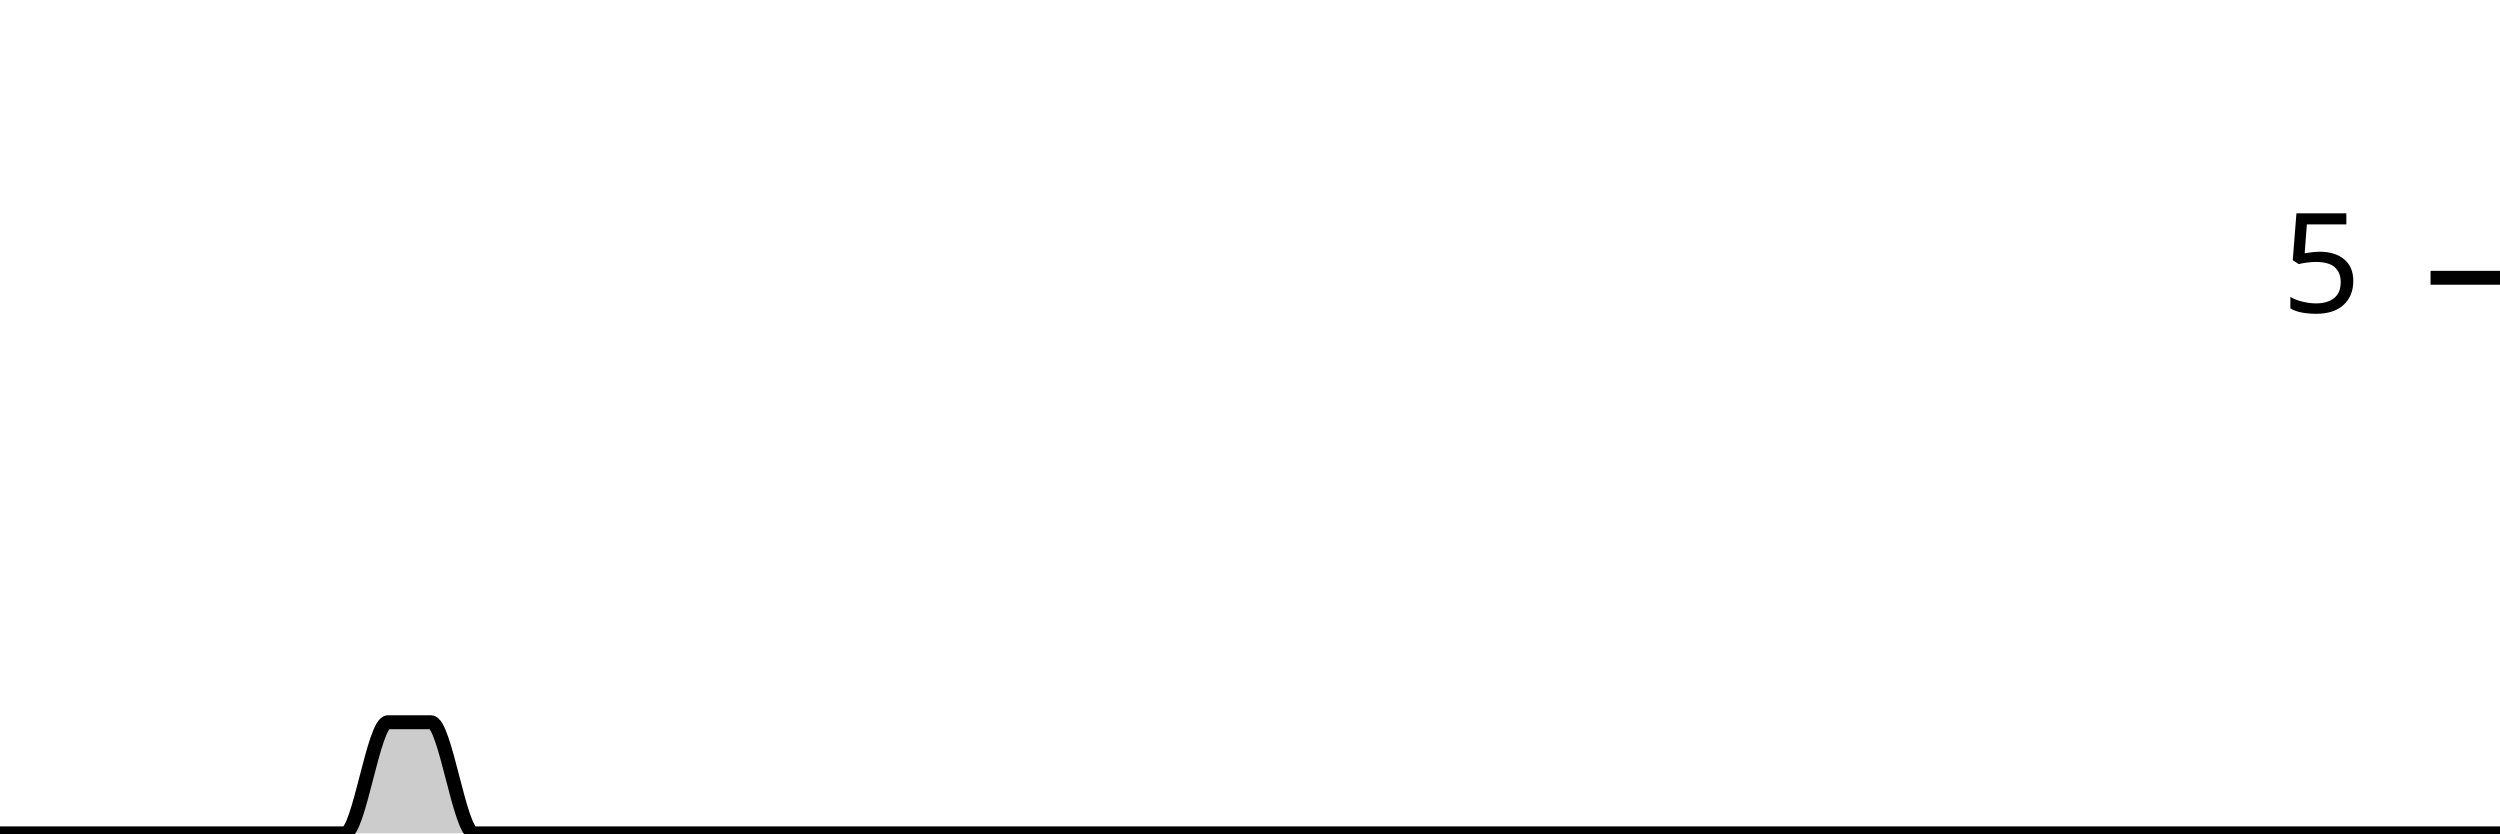
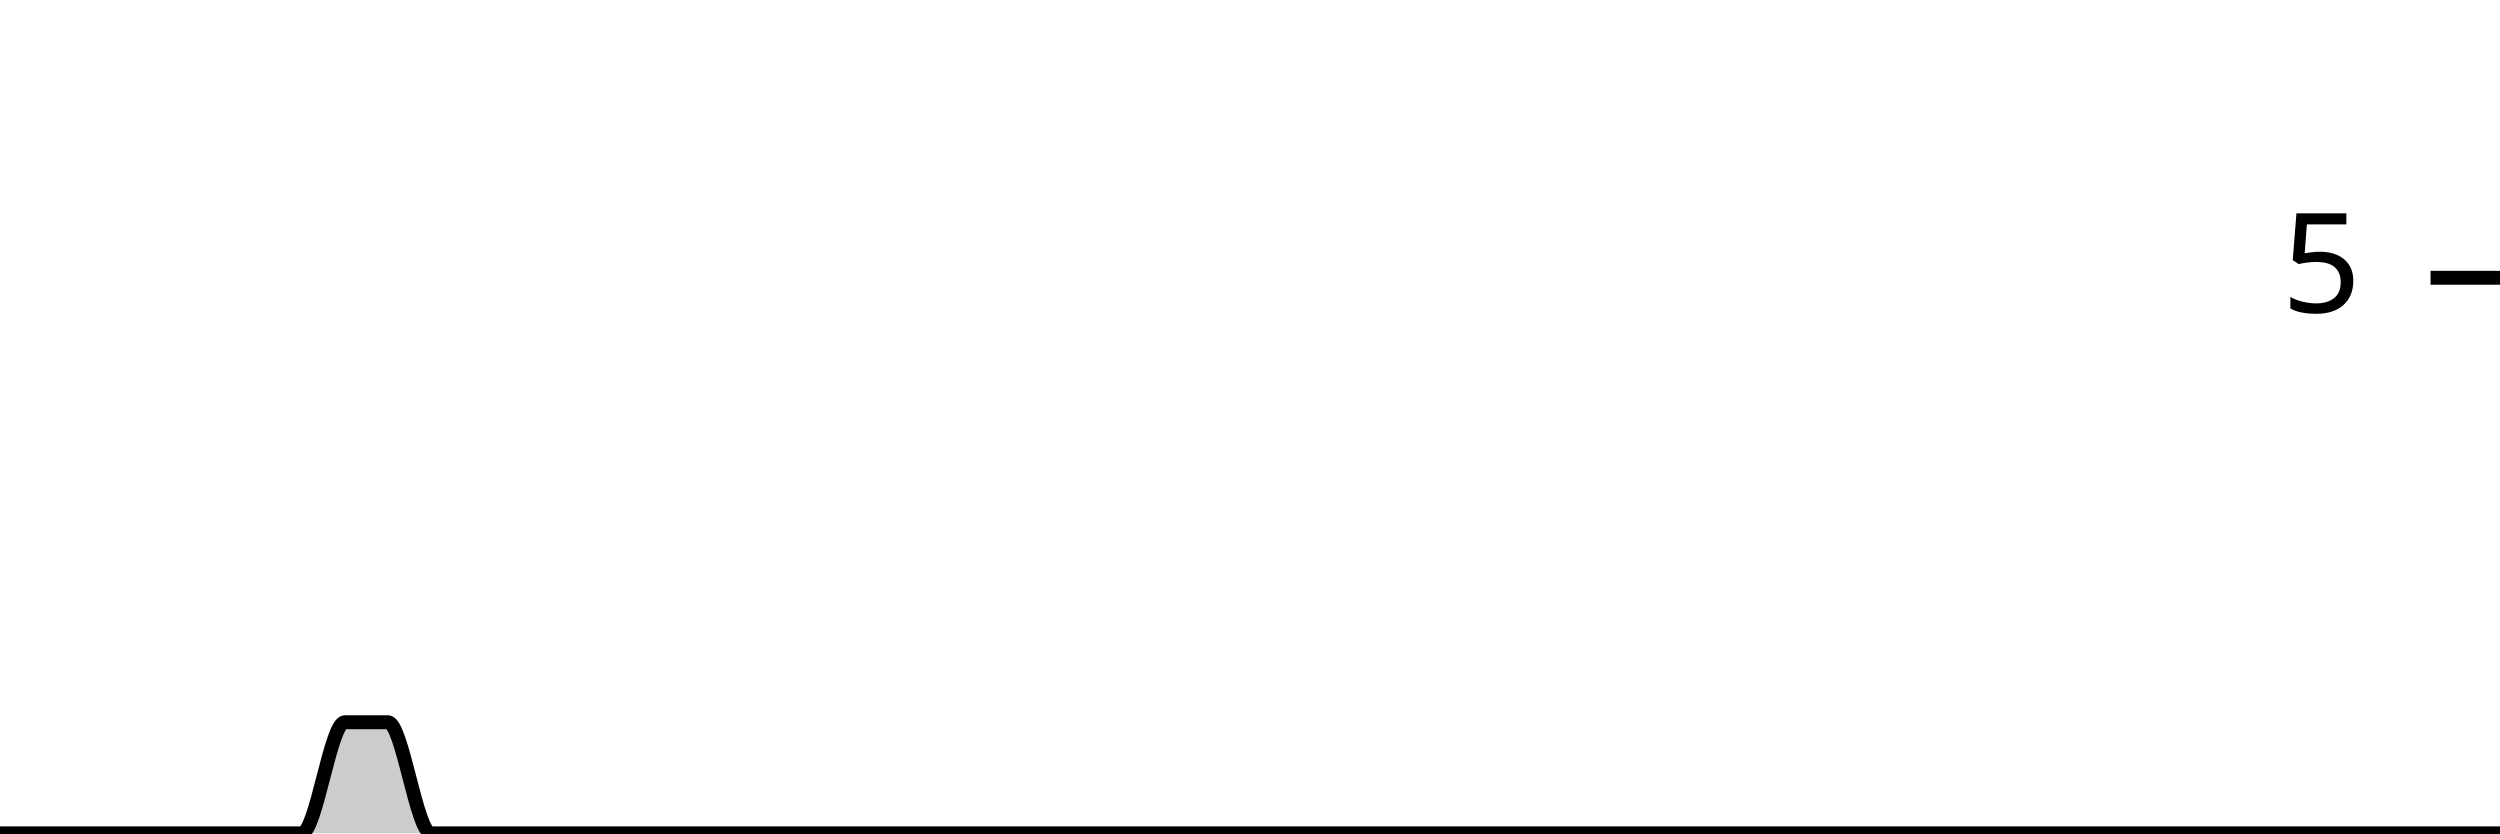
<svg xmlns="http://www.w3.org/2000/svg" viewBox="0 0 180 60">
  <g transform="translate(0,20)">
-     <path class="area" fill="rgba(0, 0, 0, 0.2)" d="M0,40C1.034,40,2.069,40,3.103,40C4.138,40,5.172,40,6.207,40C7.241,40,8.276,40,9.31,40C10.345,40,11.379,40,12.414,40C13.448,40,14.483,40,15.517,40C16.552,40,17.586,40,18.621,40C19.655,40,20.69,40,21.724,40C22.759,40,23.793,40,24.828,40C25.862,40,26.897,32,27.931,32C28.966,32,30,32,31.034,32C32.069,32,33.103,40,34.138,40C35.172,40,36.207,40,37.241,40C38.276,40,39.31,40,40.345,40C41.379,40,42.414,40,43.448,40C44.483,40,45.517,40,46.552,40C47.586,40,48.621,40,49.655,40C50.69,40,51.724,40,52.759,40C53.793,40,54.828,40,55.862,40C56.897,40,57.931,40,58.966,40C60,40,61.034,40,62.069,40C63.103,40,64.138,40,65.172,40C66.207,40,67.241,40,68.276,40C69.31,40,70.345,40,71.379,40C72.414,40,73.448,40,74.483,40C75.517,40,76.552,40,77.586,40C78.621,40,79.655,40,80.69,40C81.724,40,82.759,40,83.793,40C84.828,40,85.862,40,86.897,40C87.931,40,88.966,40,90,40C91.034,40,92.069,40,93.103,40C94.138,40,95.172,40,96.207,40C97.241,40,98.276,40,99.31,40C100.345,40,101.379,40,102.414,40C103.448,40,104.483,40,105.517,40C106.552,40,107.586,40,108.621,40C109.655,40,110.69,40,111.724,40C112.759,40,113.793,40,114.828,40C115.862,40,116.897,40,117.931,40C118.966,40,120,40,121.034,40C122.069,40,123.103,40,124.138,40C125.172,40,126.207,40,127.241,40C128.276,40,129.31,40,130.345,40C131.379,40,132.414,40,133.448,40C134.483,40,135.517,40,136.552,40C137.586,40,138.621,40,139.655,40C140.69,40,141.724,40,142.759,40C143.793,40,144.828,40,145.862,40C146.897,40,147.931,40,148.966,40C150,40,151.034,40,152.069,40C153.103,40,154.138,40,155.172,40C156.207,40,157.241,40,158.276,40C159.31,40,160.345,40,161.379,40C162.414,40,163.448,40,164.483,40C165.517,40,166.552,40,167.586,40C168.621,40,169.655,40,170.69,40C171.724,40,172.759,40,173.793,40C174.828,40,175.862,40,176.897,40C177.931,40,178.966,40,180,40L180,40C178.966,40,177.931,40,176.897,40C175.862,40,174.828,40,173.793,40C172.759,40,171.724,40,170.69,40C169.655,40,168.621,40,167.586,40C166.552,40,165.517,40,164.483,40C163.448,40,162.414,40,161.379,40C160.345,40,159.31,40,158.276,40C157.241,40,156.207,40,155.172,40C154.138,40,153.103,40,152.069,40C151.034,40,150,40,148.966,40C147.931,40,146.897,40,145.862,40C144.828,40,143.793,40,142.759,40C141.724,40,140.69,40,139.655,40C138.621,40,137.586,40,136.552,40C135.517,40,134.483,40,133.448,40C132.414,40,131.379,40,130.345,40C129.31,40,128.276,40,127.241,40C126.207,40,125.172,40,124.138,40C123.103,40,122.069,40,121.034,40C120,40,118.966,40,117.931,40C116.897,40,115.862,40,114.828,40C113.793,40,112.759,40,111.724,40C110.69,40,109.655,40,108.621,40C107.586,40,106.552,40,105.517,40C104.483,40,103.448,40,102.414,40C101.379,40,100.345,40,99.31,40C98.276,40,97.241,40,96.207,40C95.172,40,94.138,40,93.103,40C92.069,40,91.034,40,90,40C88.966,40,87.931,40,86.897,40C85.862,40,84.828,40,83.793,40C82.759,40,81.724,40,80.69,40C79.655,40,78.621,40,77.586,40C76.552,40,75.517,40,74.483,40C73.448,40,72.414,40,71.379,40C70.345,40,69.31,40,68.276,40C67.241,40,66.207,40,65.172,40C64.138,40,63.103,40,62.069,40C61.034,40,60,40,58.966,40C57.931,40,56.897,40,55.862,40C54.828,40,53.793,40,52.759,40C51.724,40,50.69,40,49.655,40C48.621,40,47.586,40,46.552,40C45.517,40,44.483,40,43.448,40C42.414,40,41.379,40,40.345,40C39.31,40,38.276,40,37.241,40C36.207,40,35.172,40,34.138,40C33.103,40,32.069,40,31.034,40C30,40,28.966,40,27.931,40C26.897,40,25.862,40,24.828,40C23.793,40,22.759,40,21.724,40C20.69,40,19.655,40,18.621,40C17.586,40,16.552,40,15.517,40C14.483,40,13.448,40,12.414,40C11.379,40,10.345,40,9.31,40C8.276,40,7.241,40,6.207,40C5.172,40,4.138,40,3.103,40C2.069,40,1.034,40,0,40Z" />
-     <path class="line" stroke="black" fill="none" d="M0,40C1.034,40,2.069,40,3.103,40C4.138,40,5.172,40,6.207,40C7.241,40,8.276,40,9.31,40C10.345,40,11.379,40,12.414,40C13.448,40,14.483,40,15.517,40C16.552,40,17.586,40,18.621,40C19.655,40,20.69,40,21.724,40C22.759,40,23.793,40,24.828,40C25.862,40,26.897,32,27.931,32C28.966,32,30,32,31.034,32C32.069,32,33.103,40,34.138,40C35.172,40,36.207,40,37.241,40C38.276,40,39.31,40,40.345,40C41.379,40,42.414,40,43.448,40C44.483,40,45.517,40,46.552,40C47.586,40,48.621,40,49.655,40C50.69,40,51.724,40,52.759,40C53.793,40,54.828,40,55.862,40C56.897,40,57.931,40,58.966,40C60,40,61.034,40,62.069,40C63.103,40,64.138,40,65.172,40C66.207,40,67.241,40,68.276,40C69.31,40,70.345,40,71.379,40C72.414,40,73.448,40,74.483,40C75.517,40,76.552,40,77.586,40C78.621,40,79.655,40,80.69,40C81.724,40,82.759,40,83.793,40C84.828,40,85.862,40,86.897,40C87.931,40,88.966,40,90,40C91.034,40,92.069,40,93.103,40C94.138,40,95.172,40,96.207,40C97.241,40,98.276,40,99.31,40C100.345,40,101.379,40,102.414,40C103.448,40,104.483,40,105.517,40C106.552,40,107.586,40,108.621,40C109.655,40,110.69,40,111.724,40C112.759,40,113.793,40,114.828,40C115.862,40,116.897,40,117.931,40C118.966,40,120,40,121.034,40C122.069,40,123.103,40,124.138,40C125.172,40,126.207,40,127.241,40C128.276,40,129.31,40,130.345,40C131.379,40,132.414,40,133.448,40C134.483,40,135.517,40,136.552,40C137.586,40,138.621,40,139.655,40C140.69,40,141.724,40,142.759,40C143.793,40,144.828,40,145.862,40C146.897,40,147.931,40,148.966,40C150,40,151.034,40,152.069,40C153.103,40,154.138,40,155.172,40C156.207,40,157.241,40,158.276,40C159.31,40,160.345,40,161.379,40C162.414,40,163.448,40,164.483,40C165.517,40,166.552,40,167.586,40C168.621,40,169.655,40,170.69,40C171.724,40,172.759,40,173.793,40C174.828,40,175.862,40,176.897,40C177.931,40,178.966,40,180,40" />
+     <path class="area" fill="rgba(0, 0, 0, 0.2)" d="M0,40C1.034,40,2.069,40,3.103,40C4.138,40,5.172,40,6.207,40C7.241,40,8.276,40,9.31,40C10.345,40,11.379,40,12.414,40C13.448,40,14.483,40,15.517,40C16.552,40,17.586,40,18.621,40C19.655,40,20.69,40,21.724,40C22.759,40,23.793,32,24.828,32C25.862,32,26.897,32,27.931,32C28.966,32,30,40,31.034,40C32.069,40,33.103,40,34.138,40C35.172,40,36.207,40,37.241,40C38.276,40,39.31,40,40.345,40C41.379,40,42.414,40,43.448,40C44.483,40,45.517,40,46.552,40C47.586,40,48.621,40,49.655,40C50.69,40,51.724,40,52.759,40C53.793,40,54.828,40,55.862,40C56.897,40,57.931,40,58.966,40C60,40,61.034,40,62.069,40C63.103,40,64.138,40,65.172,40C66.207,40,67.241,40,68.276,40C69.31,40,70.345,40,71.379,40C72.414,40,73.448,40,74.483,40C75.517,40,76.552,40,77.586,40C78.621,40,79.655,40,80.69,40C81.724,40,82.759,40,83.793,40C84.828,40,85.862,40,86.897,40C87.931,40,88.966,40,90,40C91.034,40,92.069,40,93.103,40C94.138,40,95.172,40,96.207,40C97.241,40,98.276,40,99.31,40C100.345,40,101.379,40,102.414,40C103.448,40,104.483,40,105.517,40C106.552,40,107.586,40,108.621,40C109.655,40,110.69,40,111.724,40C112.759,40,113.793,40,114.828,40C115.862,40,116.897,40,117.931,40C118.966,40,120,40,121.034,40C122.069,40,123.103,40,124.138,40C125.172,40,126.207,40,127.241,40C128.276,40,129.31,40,130.345,40C131.379,40,132.414,40,133.448,40C134.483,40,135.517,40,136.552,40C137.586,40,138.621,40,139.655,40C140.69,40,141.724,40,142.759,40C143.793,40,144.828,40,145.862,40C146.897,40,147.931,40,148.966,40C150,40,151.034,40,152.069,40C153.103,40,154.138,40,155.172,40C156.207,40,157.241,40,158.276,40C159.31,40,160.345,40,161.379,40C162.414,40,163.448,40,164.483,40C165.517,40,166.552,40,167.586,40C168.621,40,169.655,40,170.69,40C171.724,40,172.759,40,173.793,40C174.828,40,175.862,40,176.897,40C177.931,40,178.966,40,180,40L180,40C178.966,40,177.931,40,176.897,40C175.862,40,174.828,40,173.793,40C172.759,40,171.724,40,170.69,40C169.655,40,168.621,40,167.586,40C166.552,40,165.517,40,164.483,40C163.448,40,162.414,40,161.379,40C160.345,40,159.31,40,158.276,40C157.241,40,156.207,40,155.172,40C154.138,40,153.103,40,152.069,40C151.034,40,150,40,148.966,40C147.931,40,146.897,40,145.862,40C144.828,40,143.793,40,142.759,40C141.724,40,140.69,40,139.655,40C138.621,40,137.586,40,136.552,40C135.517,40,134.483,40,133.448,40C132.414,40,131.379,40,130.345,40C129.31,40,128.276,40,127.241,40C126.207,40,125.172,40,124.138,40C123.103,40,122.069,40,121.034,40C120,40,118.966,40,117.931,40C116.897,40,115.862,40,114.828,40C113.793,40,112.759,40,111.724,40C110.69,40,109.655,40,108.621,40C107.586,40,106.552,40,105.517,40C104.483,40,103.448,40,102.414,40C101.379,40,100.345,40,99.31,40C98.276,40,97.241,40,96.207,40C95.172,40,94.138,40,93.103,40C92.069,40,91.034,40,90,40C88.966,40,87.931,40,86.897,40C85.862,40,84.828,40,83.793,40C82.759,40,81.724,40,80.69,40C79.655,40,78.621,40,77.586,40C76.552,40,75.517,40,74.483,40C73.448,40,72.414,40,71.379,40C70.345,40,69.31,40,68.276,40C67.241,40,66.207,40,65.172,40C64.138,40,63.103,40,62.069,40C61.034,40,60,40,58.966,40C57.931,40,56.897,40,55.862,40C54.828,40,53.793,40,52.759,40C51.724,40,50.69,40,49.655,40C48.621,40,47.586,40,46.552,40C45.517,40,44.483,40,43.448,40C42.414,40,41.379,40,40.345,40C39.31,40,38.276,40,37.241,40C36.207,40,35.172,40,34.138,40C33.103,40,32.069,40,31.034,40C30,40,28.966,40,27.931,40C26.897,40,25.862,40,24.828,40C23.793,40,22.759,40,21.724,40C20.69,40,19.655,40,18.621,40C17.586,40,16.552,40,15.517,40C14.483,40,13.448,40,12.414,40C11.379,40,10.345,40,9.31,40C8.276,40,7.241,40,6.207,40C5.172,40,4.138,40,3.103,40C2.069,40,1.034,40,0,40Z" />
+     <path class="line" stroke="black" fill="none" d="M0,40C1.034,40,2.069,40,3.103,40C4.138,40,5.172,40,6.207,40C7.241,40,8.276,40,9.31,40C10.345,40,11.379,40,12.414,40C13.448,40,14.483,40,15.517,40C16.552,40,17.586,40,18.621,40C19.655,40,20.69,40,21.724,40C22.759,40,23.793,32,24.828,32C25.862,32,26.897,32,27.931,32C28.966,32,30,40,31.034,40C32.069,40,33.103,40,34.138,40C35.172,40,36.207,40,37.241,40C38.276,40,39.31,40,40.345,40C41.379,40,42.414,40,43.448,40C44.483,40,45.517,40,46.552,40C47.586,40,48.621,40,49.655,40C50.69,40,51.724,40,52.759,40C53.793,40,54.828,40,55.862,40C56.897,40,57.931,40,58.966,40C60,40,61.034,40,62.069,40C63.103,40,64.138,40,65.172,40C66.207,40,67.241,40,68.276,40C69.31,40,70.345,40,71.379,40C72.414,40,73.448,40,74.483,40C75.517,40,76.552,40,77.586,40C78.621,40,79.655,40,80.69,40C81.724,40,82.759,40,83.793,40C84.828,40,85.862,40,86.897,40C87.931,40,88.966,40,90,40C91.034,40,92.069,40,93.103,40C94.138,40,95.172,40,96.207,40C97.241,40,98.276,40,99.31,40C100.345,40,101.379,40,102.414,40C103.448,40,104.483,40,105.517,40C106.552,40,107.586,40,108.621,40C109.655,40,110.69,40,111.724,40C112.759,40,113.793,40,114.828,40C115.862,40,116.897,40,117.931,40C118.966,40,120,40,121.034,40C122.069,40,123.103,40,124.138,40C125.172,40,126.207,40,127.241,40C128.276,40,129.31,40,130.345,40C131.379,40,132.414,40,133.448,40C134.483,40,135.517,40,136.552,40C137.586,40,138.621,40,139.655,40C140.69,40,141.724,40,142.759,40C143.793,40,144.828,40,145.862,40C146.897,40,147.931,40,148.966,40C150,40,151.034,40,152.069,40C153.103,40,154.138,40,155.172,40C156.207,40,157.241,40,158.276,40C159.31,40,160.345,40,161.379,40C162.414,40,163.448,40,164.483,40C165.517,40,166.552,40,167.586,40C168.621,40,169.655,40,170.69,40C171.724,40,172.759,40,173.793,40C174.828,40,175.862,40,176.897,40C177.931,40,178.966,40,180,40" />
    <path class="axis-ceiling" stroke-width="1" stroke="black" fill="none" d="M175,0L180,0" />
    <text class="axis-ceiling-label" font-family="sans-serif" text-anchor="end" font-size="10px" x="170" y="2.5">5</text>
  </g>
</svg>
